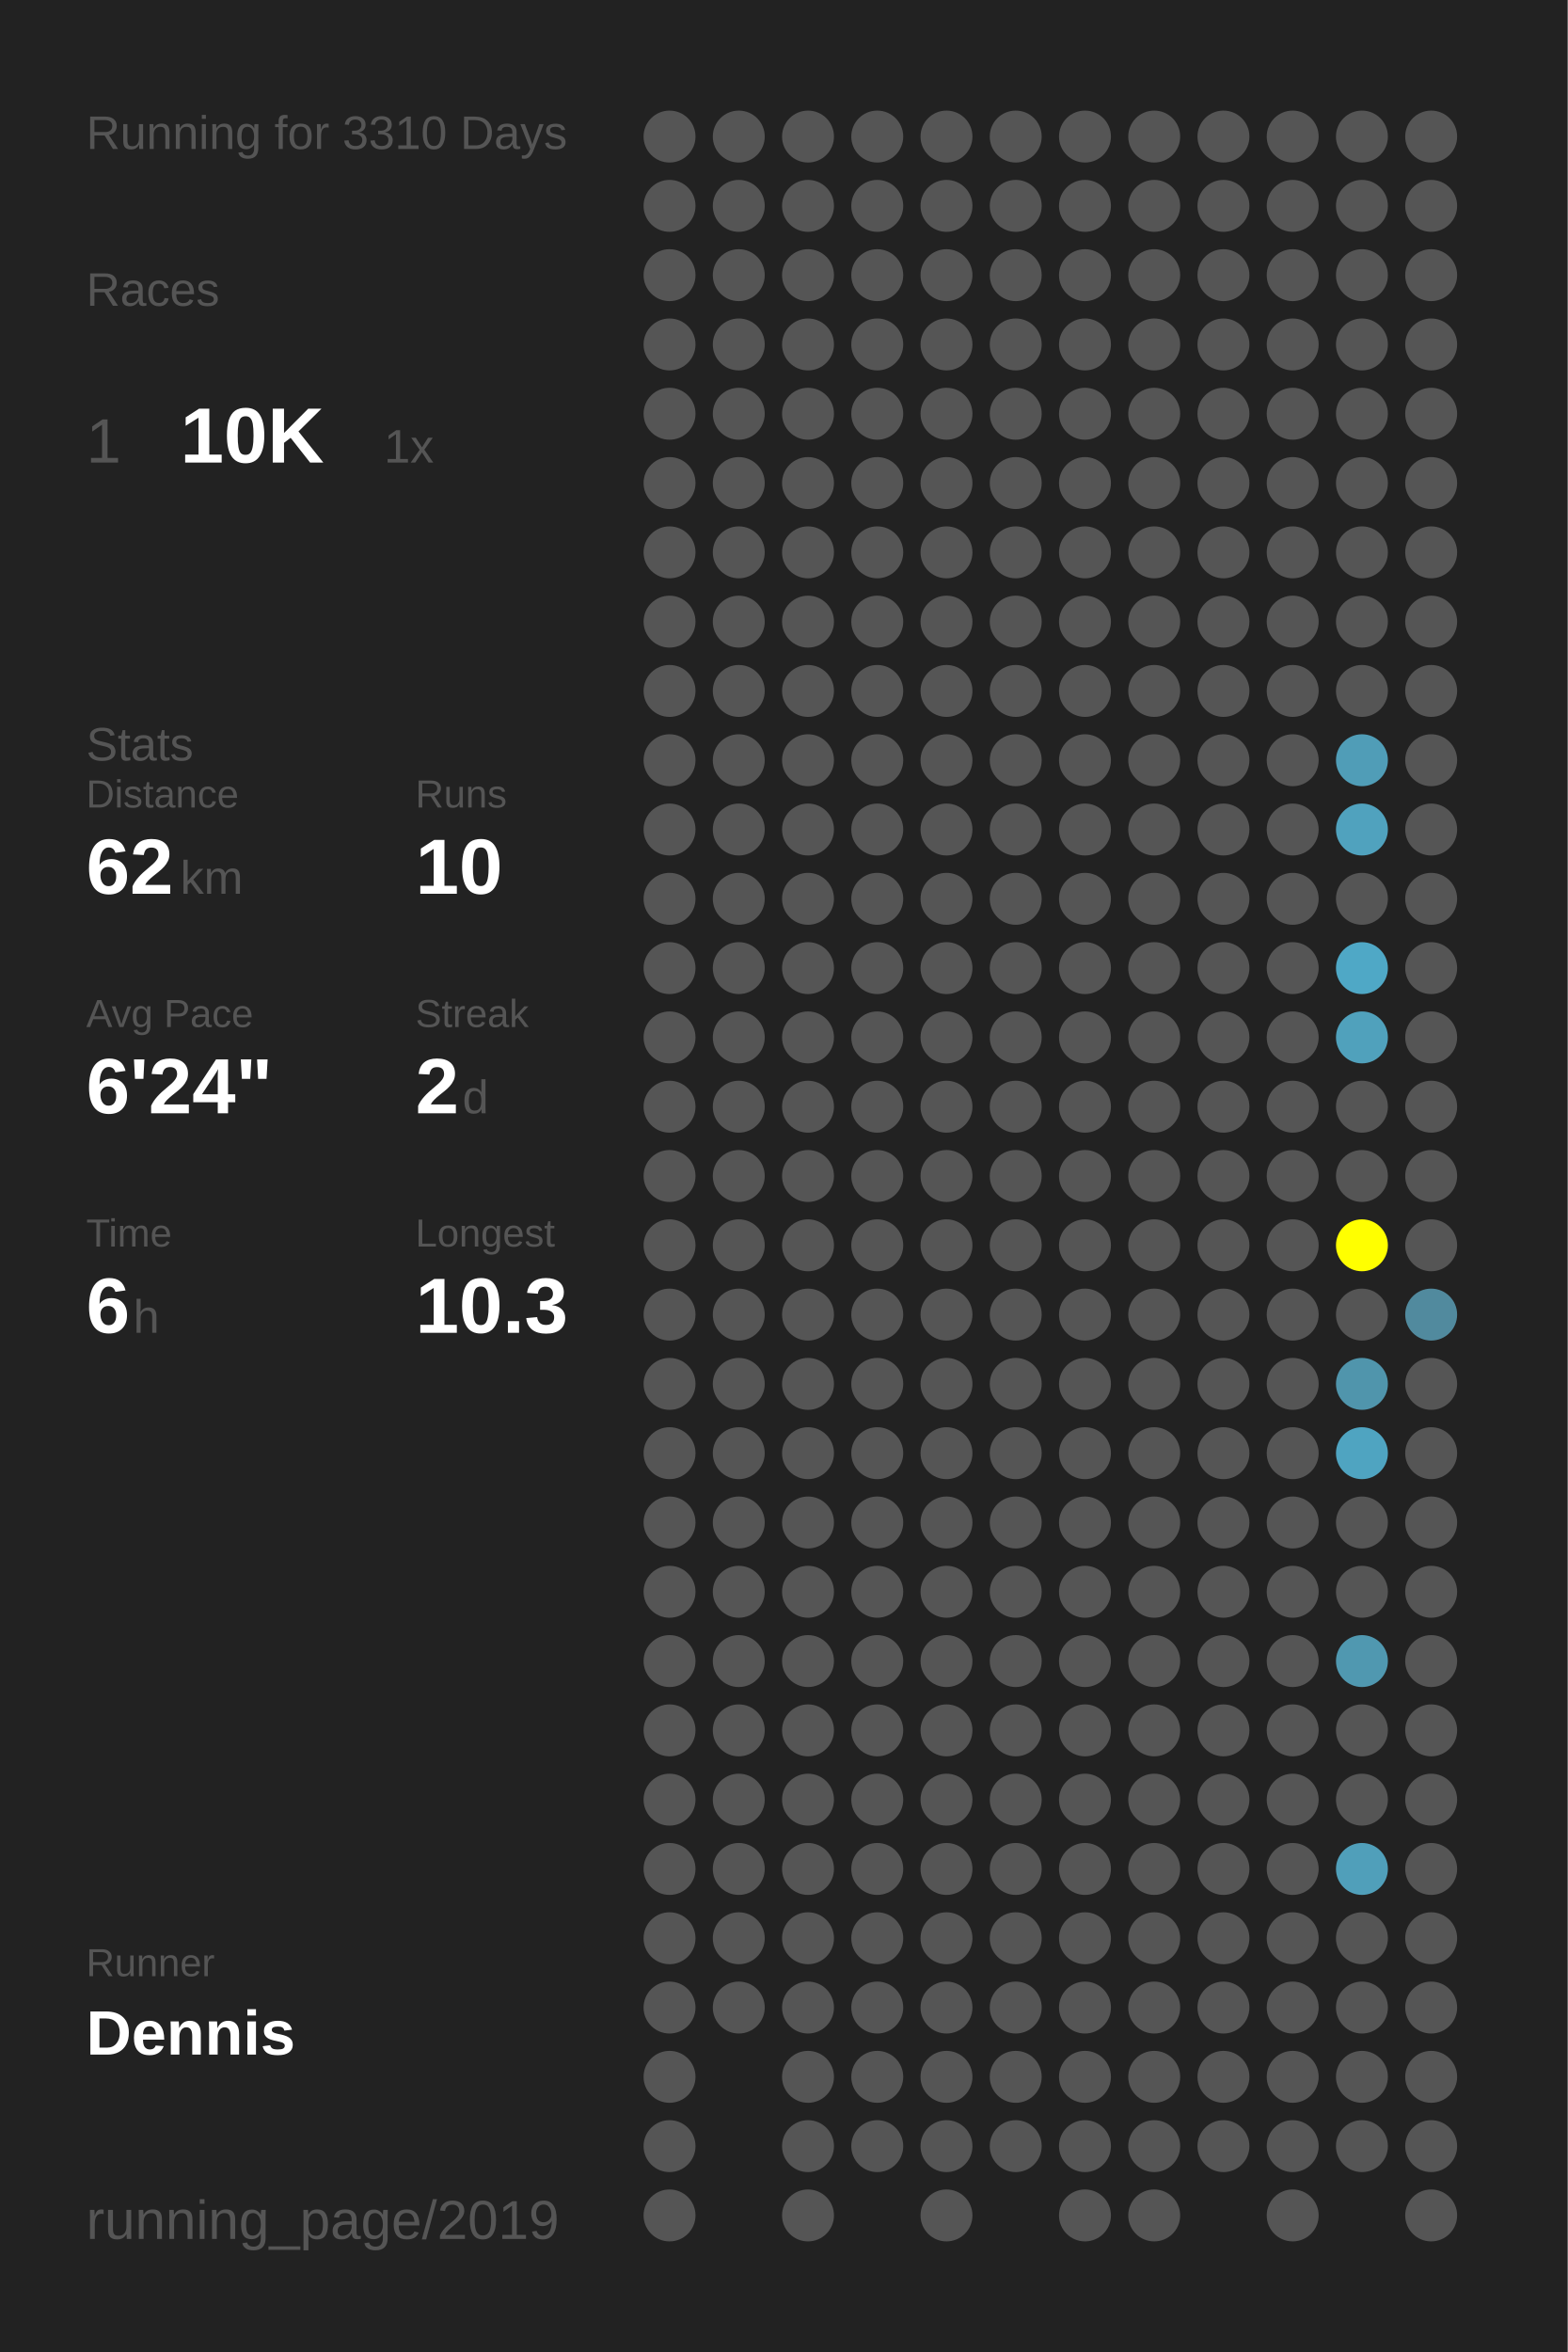
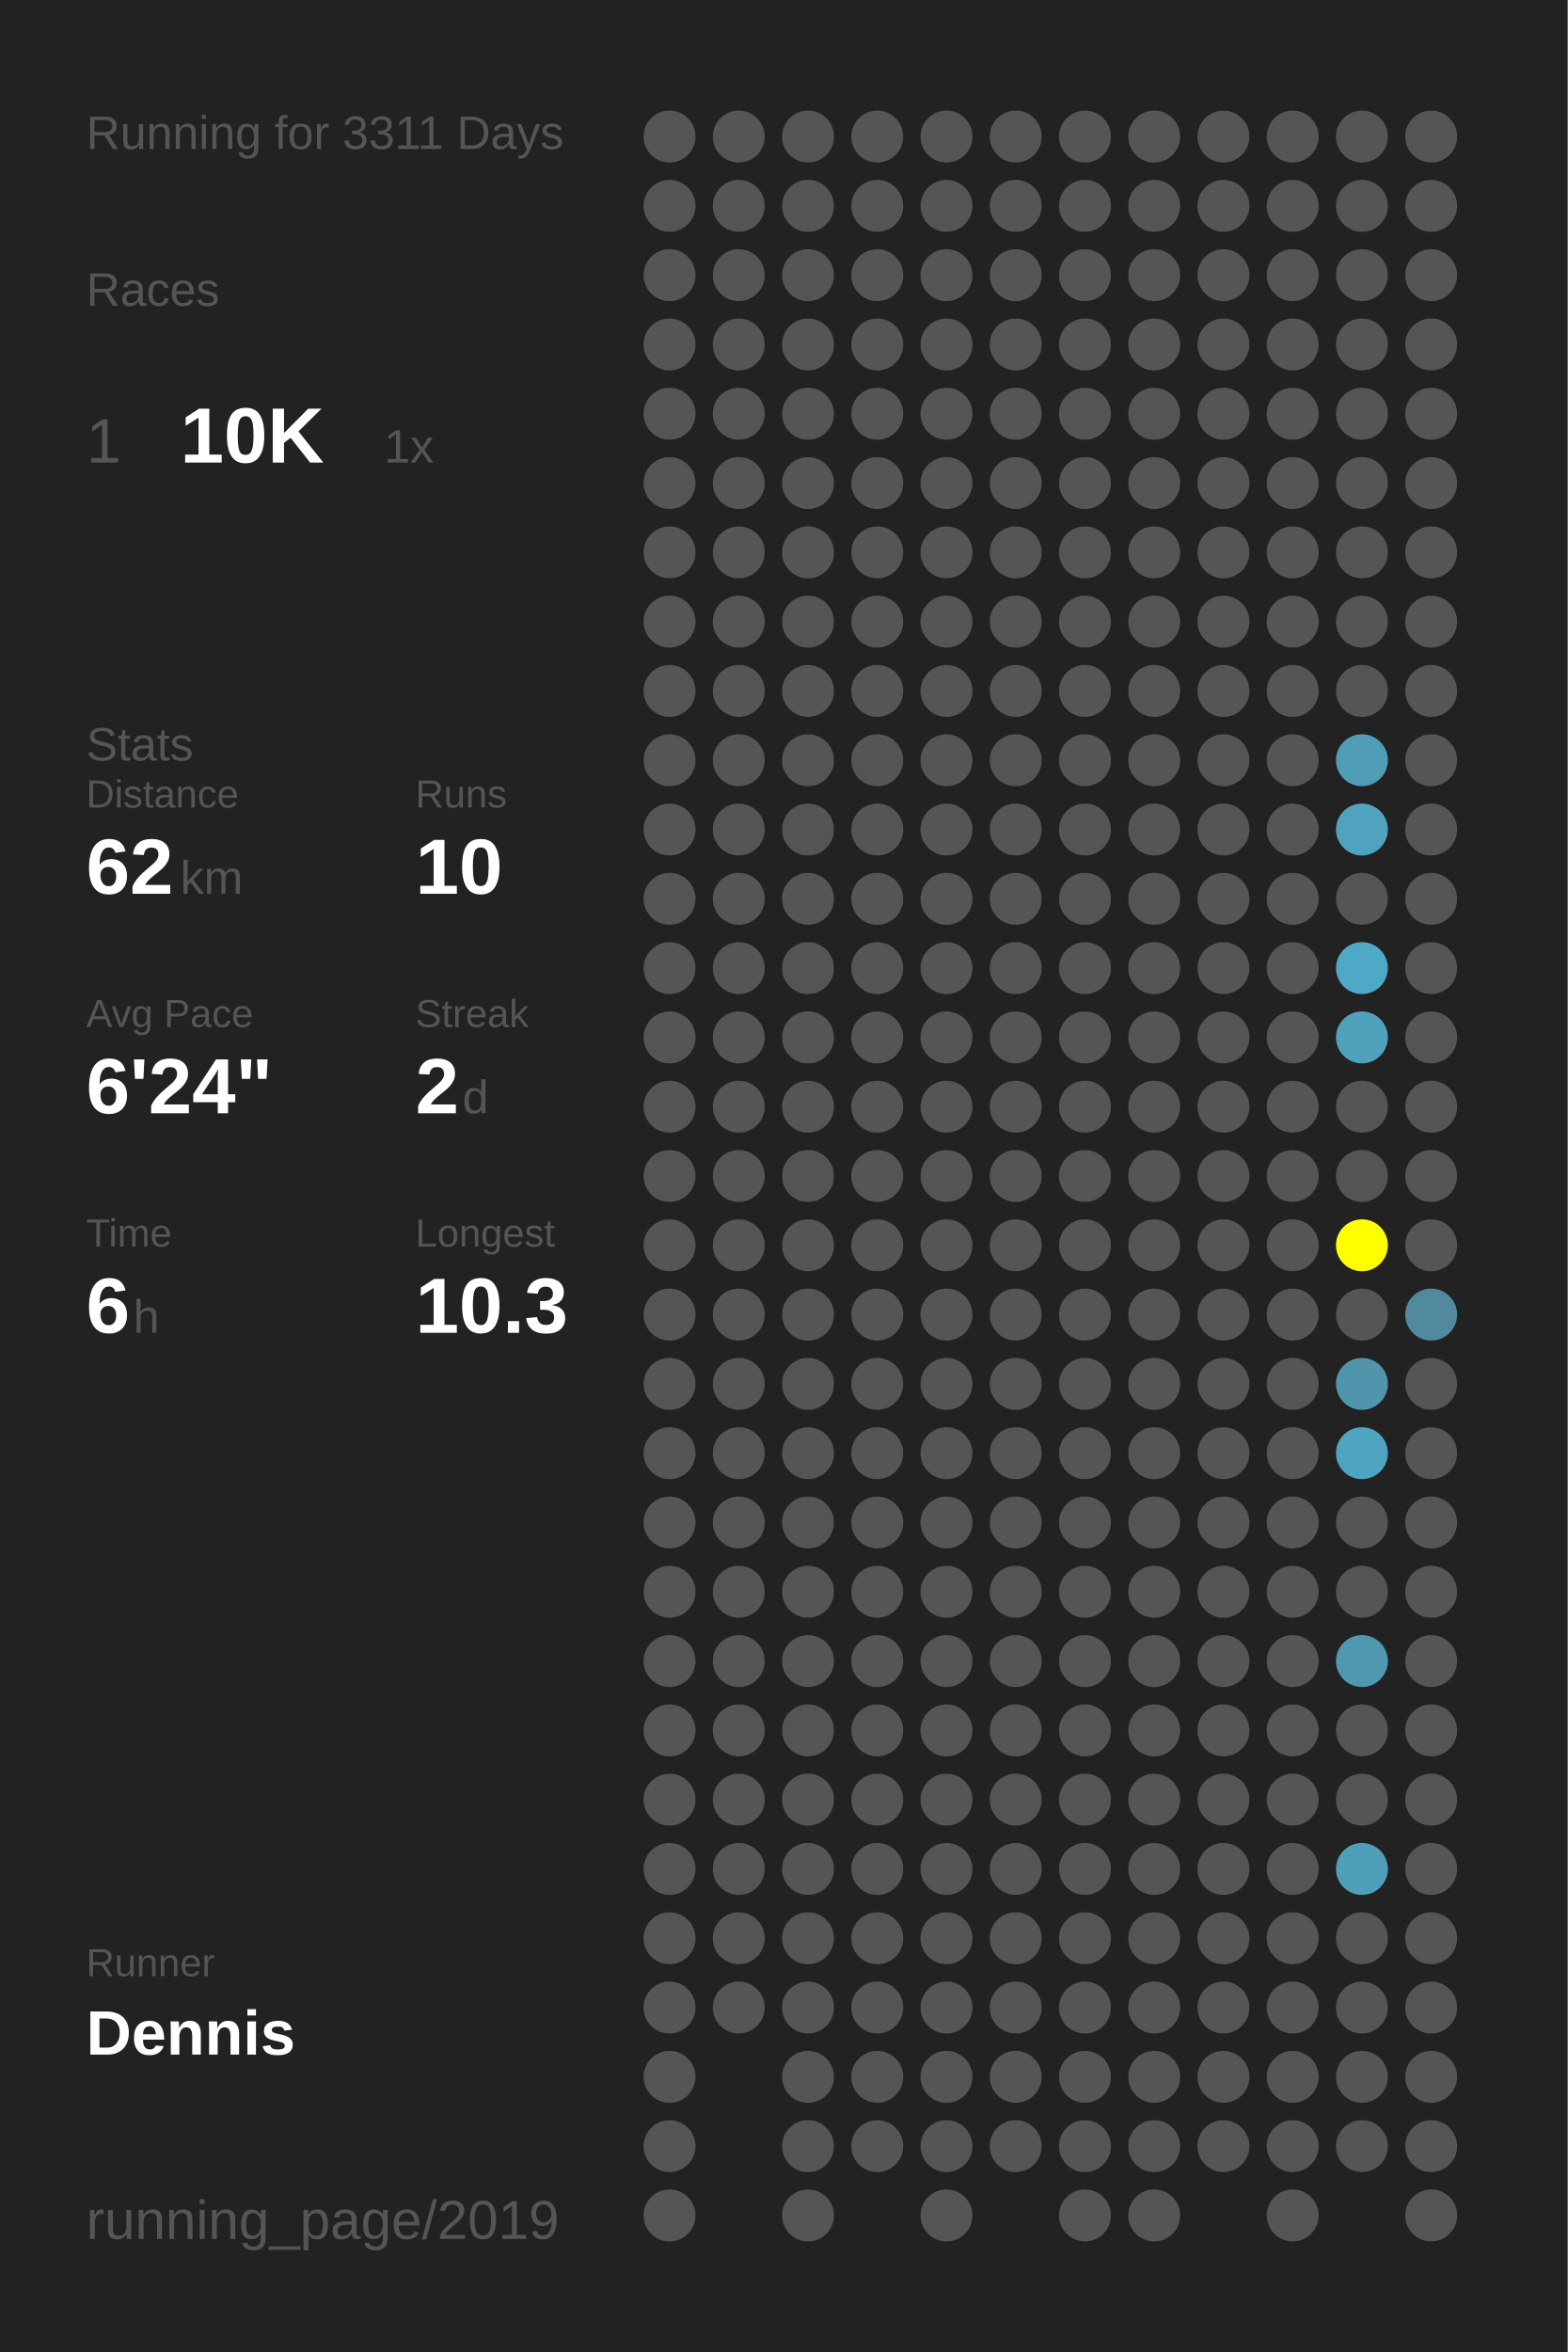
<svg xmlns="http://www.w3.org/2000/svg" baseProfile="full" height="300mm" version="1.1" viewBox="0,0,200,300" width="200mm">
  <defs />
  <rect fill="#222222" height="300" width="200" x="0" y="0" />
-   <text fill="#555555" style="font-size:6px; font-family:Arial;" x="11" y="19">Running for 3310 Days</text>
+   <text fill="#555555" style="font-size:6px; font-family:Arial;" x="11" y="19">Running for 3311 Days</text>
  <text fill="#555555" style="font-size:6px; font-family:Arial;" x="11" y="39">Races</text>
  <text fill="#555555" style="font-size:8px; font-family:Arial;" x="11" y="59">1</text>
  <text fill="#FFFFFF" style="font-size:10px; font-family:Arial; font-weight:bold;" x="23" y="59">10K</text>
  <text fill="#555555" style="font-size:6px; font-family:Arial;" x="49" y="59">1x</text>
  <text fill="#555555" style="font-size:6px; font-family:Arial;" x="11" y="97">Stats</text>
  <text fill="#555555" style="font-size:5px; font-family:Arial;" x="11" y="103">Distance</text>
  <text fill="#FFFFFF" style="font-size:10px; font-family:Arial; font-weight:bold;" x="11" y="114">62</text>
  <text fill="#555555" style="font-size:6px; font-family:Arial;" x="23" y="114">km</text>
  <text fill="#555555" style="font-size:5px; font-family:Arial;" x="53" y="103">Runs</text>
  <text fill="#FFFFFF" style="font-size:10px; font-family:Arial; font-weight:bold;" x="53" y="114">10</text>
  <text fill="#555555" style="font-size:5px; font-family:Arial;" x="11" y="131">Avg Pace</text>
  <text fill="#FFFFFF" style="font-size:10px; font-family:Arial; font-weight:bold;" x="11" y="142">6'24"</text>
  <text fill="#555555" style="font-size:5px; font-family:Arial;" x="53" y="131">Streak</text>
  <text fill="#FFFFFF" style="font-size:10px; font-family:Arial; font-weight:bold;" x="53" y="142">2</text>
  <text fill="#555555" style="font-size:6px; font-family:Arial;" x="59" y="142">d</text>
  <text fill="#555555" style="font-size:5px; font-family:Arial;" x="11" y="159">Time</text>
  <text fill="#FFFFFF" style="font-size:10px; font-family:Arial; font-weight:bold;" x="11" y="170">6</text>
  <text fill="#555555" style="font-size:6px; font-family:Arial;" x="17" y="170">h</text>
  <text fill="#555555" style="font-size:5px; font-family:Arial;" x="53" y="159">Longest</text>
  <text fill="#FFFFFF" style="font-size:10px; font-family:Arial; font-weight:bold;" x="53" y="170">10.3</text>
  <text fill="#555555" style="font-size:5px; font-family:Arial;" x="11" y="252.065">Runner</text>
  <text fill="#FFFFFF" style="font-size:8px; font-family:Arial; font-weight:bold;" x="11" y="262.065">Dennis</text>
  <text fill="#555555" style="font-size:7px; font-family:Arial;" x="11" y="285.581">running_page/2019</text>
  <circle cx="85.417" cy="17.419" fill="#555555" r="3.312" />
  <circle cx="85.417" cy="26.258" fill="#555555" r="3.312" />
  <circle cx="85.417" cy="35.097" fill="#555555" r="3.312" />
  <circle cx="85.417" cy="43.935" fill="#555555" r="3.312" />
  <circle cx="85.417" cy="52.774" fill="#555555" r="3.312" />
  <circle cx="85.417" cy="61.613" fill="#555555" r="3.312" />
  <circle cx="85.417" cy="70.452" fill="#555555" r="3.312" />
  <circle cx="85.417" cy="79.29" fill="#555555" r="3.312" />
  <circle cx="85.417" cy="88.129" fill="#555555" r="3.312" />
  <circle cx="85.417" cy="96.968" fill="#555555" r="3.312" />
  <circle cx="85.417" cy="105.806" fill="#555555" r="3.312" />
  <circle cx="85.417" cy="114.645" fill="#555555" r="3.312" />
  <circle cx="85.417" cy="123.484" fill="#555555" r="3.312" />
  <circle cx="85.417" cy="132.323" fill="#555555" r="3.312" />
  <circle cx="85.417" cy="141.161" fill="#555555" r="3.312" />
  <circle cx="85.417" cy="150" fill="#555555" r="3.312" />
  <circle cx="85.417" cy="158.839" fill="#555555" r="3.312" />
  <circle cx="85.417" cy="167.677" fill="#555555" r="3.312" />
  <circle cx="85.417" cy="176.516" fill="#555555" r="3.312" />
  <circle cx="85.417" cy="185.355" fill="#555555" r="3.312" />
  <circle cx="85.417" cy="194.194" fill="#555555" r="3.312" />
  <circle cx="85.417" cy="203.032" fill="#555555" r="3.312" />
  <circle cx="85.417" cy="211.871" fill="#555555" r="3.312" />
  <circle cx="85.417" cy="220.71" fill="#555555" r="3.312" />
  <circle cx="85.417" cy="229.548" fill="#555555" r="3.312" />
  <circle cx="85.417" cy="238.387" fill="#555555" r="3.312" />
  <circle cx="85.417" cy="247.226" fill="#555555" r="3.312" />
  <circle cx="85.417" cy="256.065" fill="#555555" r="3.312" />
  <circle cx="85.417" cy="264.903" fill="#555555" r="3.312" />
  <circle cx="85.417" cy="273.742" fill="#555555" r="3.312" />
  <circle cx="85.417" cy="282.581" fill="#555555" r="3.312" />
  <circle cx="94.25" cy="17.419" fill="#555555" r="3.312" />
  <circle cx="94.25" cy="26.258" fill="#555555" r="3.312" />
  <circle cx="94.25" cy="35.097" fill="#555555" r="3.312" />
  <circle cx="94.25" cy="43.935" fill="#555555" r="3.312" />
  <circle cx="94.25" cy="52.774" fill="#555555" r="3.312" />
  <circle cx="94.25" cy="61.613" fill="#555555" r="3.312" />
  <circle cx="94.25" cy="70.452" fill="#555555" r="3.312" />
  <circle cx="94.25" cy="79.29" fill="#555555" r="3.312" />
  <circle cx="94.25" cy="88.129" fill="#555555" r="3.312" />
  <circle cx="94.25" cy="96.968" fill="#555555" r="3.312" />
  <circle cx="94.25" cy="105.806" fill="#555555" r="3.312" />
  <circle cx="94.25" cy="114.645" fill="#555555" r="3.312" />
  <circle cx="94.25" cy="123.484" fill="#555555" r="3.312" />
  <circle cx="94.25" cy="132.323" fill="#555555" r="3.312" />
  <circle cx="94.25" cy="141.161" fill="#555555" r="3.312" />
  <circle cx="94.25" cy="150" fill="#555555" r="3.312" />
  <circle cx="94.25" cy="158.839" fill="#555555" r="3.312" />
  <circle cx="94.25" cy="167.677" fill="#555555" r="3.312" />
  <circle cx="94.25" cy="176.516" fill="#555555" r="3.312" />
  <circle cx="94.25" cy="185.355" fill="#555555" r="3.312" />
  <circle cx="94.25" cy="194.194" fill="#555555" r="3.312" />
  <circle cx="94.25" cy="203.032" fill="#555555" r="3.312" />
  <circle cx="94.25" cy="211.871" fill="#555555" r="3.312" />
  <circle cx="94.25" cy="220.71" fill="#555555" r="3.312" />
  <circle cx="94.25" cy="229.548" fill="#555555" r="3.312" />
  <circle cx="94.25" cy="238.387" fill="#555555" r="3.312" />
  <circle cx="94.25" cy="247.226" fill="#555555" r="3.312" />
  <circle cx="94.25" cy="256.065" fill="#555555" r="3.312" />
  <circle cx="103.083" cy="17.419" fill="#555555" r="3.312" />
  <circle cx="103.083" cy="26.258" fill="#555555" r="3.312" />
  <circle cx="103.083" cy="35.097" fill="#555555" r="3.312" />
  <circle cx="103.083" cy="43.935" fill="#555555" r="3.312" />
  <circle cx="103.083" cy="52.774" fill="#555555" r="3.312" />
  <circle cx="103.083" cy="61.613" fill="#555555" r="3.312" />
  <circle cx="103.083" cy="70.452" fill="#555555" r="3.312" />
  <circle cx="103.083" cy="79.29" fill="#555555" r="3.312" />
  <circle cx="103.083" cy="88.129" fill="#555555" r="3.312" />
  <circle cx="103.083" cy="96.968" fill="#555555" r="3.312" />
  <circle cx="103.083" cy="105.806" fill="#555555" r="3.312" />
  <circle cx="103.083" cy="114.645" fill="#555555" r="3.312" />
  <circle cx="103.083" cy="123.484" fill="#555555" r="3.312" />
  <circle cx="103.083" cy="132.323" fill="#555555" r="3.312" />
  <circle cx="103.083" cy="141.161" fill="#555555" r="3.312" />
  <circle cx="103.083" cy="150" fill="#555555" r="3.312" />
  <circle cx="103.083" cy="158.839" fill="#555555" r="3.312" />
  <circle cx="103.083" cy="167.677" fill="#555555" r="3.312" />
  <circle cx="103.083" cy="176.516" fill="#555555" r="3.312" />
  <circle cx="103.083" cy="185.355" fill="#555555" r="3.312" />
  <circle cx="103.083" cy="194.194" fill="#555555" r="3.312" />
  <circle cx="103.083" cy="203.032" fill="#555555" r="3.312" />
  <circle cx="103.083" cy="211.871" fill="#555555" r="3.312" />
  <circle cx="103.083" cy="220.71" fill="#555555" r="3.312" />
  <circle cx="103.083" cy="229.548" fill="#555555" r="3.312" />
  <circle cx="103.083" cy="238.387" fill="#555555" r="3.312" />
  <circle cx="103.083" cy="247.226" fill="#555555" r="3.312" />
  <circle cx="103.083" cy="256.065" fill="#555555" r="3.312" />
  <circle cx="103.083" cy="264.903" fill="#555555" r="3.312" />
  <circle cx="103.083" cy="273.742" fill="#555555" r="3.312" />
  <circle cx="103.083" cy="282.581" fill="#555555" r="3.312" />
  <circle cx="111.917" cy="17.419" fill="#555555" r="3.312" />
  <circle cx="111.917" cy="26.258" fill="#555555" r="3.312" />
  <circle cx="111.917" cy="35.097" fill="#555555" r="3.312" />
  <circle cx="111.917" cy="43.935" fill="#555555" r="3.312" />
  <circle cx="111.917" cy="52.774" fill="#555555" r="3.312" />
  <circle cx="111.917" cy="61.613" fill="#555555" r="3.312" />
  <circle cx="111.917" cy="70.452" fill="#555555" r="3.312" />
  <circle cx="111.917" cy="79.29" fill="#555555" r="3.312" />
  <circle cx="111.917" cy="88.129" fill="#555555" r="3.312" />
  <circle cx="111.917" cy="96.968" fill="#555555" r="3.312" />
  <circle cx="111.917" cy="105.806" fill="#555555" r="3.312" />
  <circle cx="111.917" cy="114.645" fill="#555555" r="3.312" />
  <circle cx="111.917" cy="123.484" fill="#555555" r="3.312" />
  <circle cx="111.917" cy="132.323" fill="#555555" r="3.312" />
  <circle cx="111.917" cy="141.161" fill="#555555" r="3.312" />
  <circle cx="111.917" cy="150" fill="#555555" r="3.312" />
  <circle cx="111.917" cy="158.839" fill="#555555" r="3.312" />
  <circle cx="111.917" cy="167.677" fill="#555555" r="3.312" />
  <circle cx="111.917" cy="176.516" fill="#555555" r="3.312" />
  <circle cx="111.917" cy="185.355" fill="#555555" r="3.312" />
  <circle cx="111.917" cy="194.194" fill="#555555" r="3.312" />
  <circle cx="111.917" cy="203.032" fill="#555555" r="3.312" />
  <circle cx="111.917" cy="211.871" fill="#555555" r="3.312" />
  <circle cx="111.917" cy="220.71" fill="#555555" r="3.312" />
  <circle cx="111.917" cy="229.548" fill="#555555" r="3.312" />
  <circle cx="111.917" cy="238.387" fill="#555555" r="3.312" />
  <circle cx="111.917" cy="247.226" fill="#555555" r="3.312" />
  <circle cx="111.917" cy="256.065" fill="#555555" r="3.312" />
  <circle cx="111.917" cy="264.903" fill="#555555" r="3.312" />
  <circle cx="111.917" cy="273.742" fill="#555555" r="3.312" />
  <circle cx="120.75" cy="17.419" fill="#555555" r="3.312" />
  <circle cx="120.75" cy="26.258" fill="#555555" r="3.312" />
  <circle cx="120.75" cy="35.097" fill="#555555" r="3.312" />
  <circle cx="120.75" cy="43.935" fill="#555555" r="3.312" />
  <circle cx="120.75" cy="52.774" fill="#555555" r="3.312" />
  <circle cx="120.75" cy="61.613" fill="#555555" r="3.312" />
  <circle cx="120.75" cy="70.452" fill="#555555" r="3.312" />
  <circle cx="120.75" cy="79.29" fill="#555555" r="3.312" />
  <circle cx="120.75" cy="88.129" fill="#555555" r="3.312" />
  <circle cx="120.75" cy="96.968" fill="#555555" r="3.312" />
  <circle cx="120.75" cy="105.806" fill="#555555" r="3.312" />
  <circle cx="120.75" cy="114.645" fill="#555555" r="3.312" />
  <circle cx="120.75" cy="123.484" fill="#555555" r="3.312" />
  <circle cx="120.75" cy="132.323" fill="#555555" r="3.312" />
  <circle cx="120.75" cy="141.161" fill="#555555" r="3.312" />
  <circle cx="120.75" cy="150" fill="#555555" r="3.312" />
  <circle cx="120.75" cy="158.839" fill="#555555" r="3.312" />
  <circle cx="120.75" cy="167.677" fill="#555555" r="3.312" />
  <circle cx="120.75" cy="176.516" fill="#555555" r="3.312" />
  <circle cx="120.75" cy="185.355" fill="#555555" r="3.312" />
  <circle cx="120.75" cy="194.194" fill="#555555" r="3.312" />
  <circle cx="120.75" cy="203.032" fill="#555555" r="3.312" />
  <circle cx="120.75" cy="211.871" fill="#555555" r="3.312" />
  <circle cx="120.75" cy="220.71" fill="#555555" r="3.312" />
  <circle cx="120.75" cy="229.548" fill="#555555" r="3.312" />
  <circle cx="120.75" cy="238.387" fill="#555555" r="3.312" />
  <circle cx="120.75" cy="247.226" fill="#555555" r="3.312" />
  <circle cx="120.75" cy="256.065" fill="#555555" r="3.312" />
  <circle cx="120.75" cy="264.903" fill="#555555" r="3.312" />
  <circle cx="120.75" cy="273.742" fill="#555555" r="3.312" />
  <circle cx="120.75" cy="282.581" fill="#555555" r="3.312" />
  <circle cx="129.583" cy="17.419" fill="#555555" r="3.312" />
  <circle cx="129.583" cy="26.258" fill="#555555" r="3.312" />
  <circle cx="129.583" cy="35.097" fill="#555555" r="3.312" />
  <circle cx="129.583" cy="43.935" fill="#555555" r="3.312" />
  <circle cx="129.583" cy="52.774" fill="#555555" r="3.312" />
  <circle cx="129.583" cy="61.613" fill="#555555" r="3.312" />
  <circle cx="129.583" cy="70.452" fill="#555555" r="3.312" />
  <circle cx="129.583" cy="79.29" fill="#555555" r="3.312" />
  <circle cx="129.583" cy="88.129" fill="#555555" r="3.312" />
  <circle cx="129.583" cy="96.968" fill="#555555" r="3.312" />
  <circle cx="129.583" cy="105.806" fill="#555555" r="3.312" />
  <circle cx="129.583" cy="114.645" fill="#555555" r="3.312" />
  <circle cx="129.583" cy="123.484" fill="#555555" r="3.312" />
  <circle cx="129.583" cy="132.323" fill="#555555" r="3.312" />
  <circle cx="129.583" cy="141.161" fill="#555555" r="3.312" />
  <circle cx="129.583" cy="150" fill="#555555" r="3.312" />
  <circle cx="129.583" cy="158.839" fill="#555555" r="3.312" />
  <circle cx="129.583" cy="167.677" fill="#555555" r="3.312" />
  <circle cx="129.583" cy="176.516" fill="#555555" r="3.312" />
  <circle cx="129.583" cy="185.355" fill="#555555" r="3.312" />
  <circle cx="129.583" cy="194.194" fill="#555555" r="3.312" />
  <circle cx="129.583" cy="203.032" fill="#555555" r="3.312" />
  <circle cx="129.583" cy="211.871" fill="#555555" r="3.312" />
  <circle cx="129.583" cy="220.71" fill="#555555" r="3.312" />
  <circle cx="129.583" cy="229.548" fill="#555555" r="3.312" />
  <circle cx="129.583" cy="238.387" fill="#555555" r="3.312" />
  <circle cx="129.583" cy="247.226" fill="#555555" r="3.312" />
  <circle cx="129.583" cy="256.065" fill="#555555" r="3.312" />
  <circle cx="129.583" cy="264.903" fill="#555555" r="3.312" />
  <circle cx="129.583" cy="273.742" fill="#555555" r="3.312" />
  <circle cx="138.417" cy="17.419" fill="#555555" r="3.312" />
  <circle cx="138.417" cy="26.258" fill="#555555" r="3.312" />
  <circle cx="138.417" cy="35.097" fill="#555555" r="3.312" />
  <circle cx="138.417" cy="43.935" fill="#555555" r="3.312" />
  <circle cx="138.417" cy="52.774" fill="#555555" r="3.312" />
  <circle cx="138.417" cy="61.613" fill="#555555" r="3.312" />
  <circle cx="138.417" cy="70.452" fill="#555555" r="3.312" />
  <circle cx="138.417" cy="79.29" fill="#555555" r="3.312" />
  <circle cx="138.417" cy="88.129" fill="#555555" r="3.312" />
  <circle cx="138.417" cy="96.968" fill="#555555" r="3.312" />
  <circle cx="138.417" cy="105.806" fill="#555555" r="3.312" />
  <circle cx="138.417" cy="114.645" fill="#555555" r="3.312" />
  <circle cx="138.417" cy="123.484" fill="#555555" r="3.312" />
  <circle cx="138.417" cy="132.323" fill="#555555" r="3.312" />
  <circle cx="138.417" cy="141.161" fill="#555555" r="3.312" />
  <circle cx="138.417" cy="150" fill="#555555" r="3.312" />
  <circle cx="138.417" cy="158.839" fill="#555555" r="3.312" />
  <circle cx="138.417" cy="167.677" fill="#555555" r="3.312" />
  <circle cx="138.417" cy="176.516" fill="#555555" r="3.312" />
  <circle cx="138.417" cy="185.355" fill="#555555" r="3.312" />
  <circle cx="138.417" cy="194.194" fill="#555555" r="3.312" />
  <circle cx="138.417" cy="203.032" fill="#555555" r="3.312" />
  <circle cx="138.417" cy="211.871" fill="#555555" r="3.312" />
  <circle cx="138.417" cy="220.71" fill="#555555" r="3.312" />
  <circle cx="138.417" cy="229.548" fill="#555555" r="3.312" />
  <circle cx="138.417" cy="238.387" fill="#555555" r="3.312" />
  <circle cx="138.417" cy="247.226" fill="#555555" r="3.312" />
  <circle cx="138.417" cy="256.065" fill="#555555" r="3.312" />
  <circle cx="138.417" cy="264.903" fill="#555555" r="3.312" />
  <circle cx="138.417" cy="273.742" fill="#555555" r="3.312" />
  <circle cx="138.417" cy="282.581" fill="#555555" r="3.312" />
  <circle cx="147.25" cy="17.419" fill="#555555" r="3.312" />
  <circle cx="147.25" cy="26.258" fill="#555555" r="3.312" />
  <circle cx="147.25" cy="35.097" fill="#555555" r="3.312" />
  <circle cx="147.25" cy="43.935" fill="#555555" r="3.312" />
  <circle cx="147.25" cy="52.774" fill="#555555" r="3.312" />
  <circle cx="147.25" cy="61.613" fill="#555555" r="3.312" />
  <circle cx="147.25" cy="70.452" fill="#555555" r="3.312" />
  <circle cx="147.25" cy="79.29" fill="#555555" r="3.312" />
  <circle cx="147.25" cy="88.129" fill="#555555" r="3.312" />
  <circle cx="147.25" cy="96.968" fill="#555555" r="3.312" />
  <circle cx="147.25" cy="105.806" fill="#555555" r="3.312" />
  <circle cx="147.25" cy="114.645" fill="#555555" r="3.312" />
  <circle cx="147.25" cy="123.484" fill="#555555" r="3.312" />
  <circle cx="147.25" cy="132.323" fill="#555555" r="3.312" />
  <circle cx="147.25" cy="141.161" fill="#555555" r="3.312" />
  <circle cx="147.25" cy="150" fill="#555555" r="3.312" />
  <circle cx="147.25" cy="158.839" fill="#555555" r="3.312" />
  <circle cx="147.25" cy="167.677" fill="#555555" r="3.312" />
  <circle cx="147.25" cy="176.516" fill="#555555" r="3.312" />
  <circle cx="147.25" cy="185.355" fill="#555555" r="3.312" />
  <circle cx="147.25" cy="194.194" fill="#555555" r="3.312" />
  <circle cx="147.25" cy="203.032" fill="#555555" r="3.312" />
  <circle cx="147.25" cy="211.871" fill="#555555" r="3.312" />
  <circle cx="147.25" cy="220.71" fill="#555555" r="3.312" />
  <circle cx="147.25" cy="229.548" fill="#555555" r="3.312" />
  <circle cx="147.25" cy="238.387" fill="#555555" r="3.312" />
  <circle cx="147.25" cy="247.226" fill="#555555" r="3.312" />
  <circle cx="147.25" cy="256.065" fill="#555555" r="3.312" />
  <circle cx="147.25" cy="264.903" fill="#555555" r="3.312" />
  <circle cx="147.25" cy="273.742" fill="#555555" r="3.312" />
  <circle cx="147.25" cy="282.581" fill="#555555" r="3.312" />
  <circle cx="156.083" cy="17.419" fill="#555555" r="3.312" />
  <circle cx="156.083" cy="26.258" fill="#555555" r="3.312" />
  <circle cx="156.083" cy="35.097" fill="#555555" r="3.312" />
  <circle cx="156.083" cy="43.935" fill="#555555" r="3.312" />
  <circle cx="156.083" cy="52.774" fill="#555555" r="3.312" />
  <circle cx="156.083" cy="61.613" fill="#555555" r="3.312" />
  <circle cx="156.083" cy="70.452" fill="#555555" r="3.312" />
  <circle cx="156.083" cy="79.29" fill="#555555" r="3.312" />
  <circle cx="156.083" cy="88.129" fill="#555555" r="3.312" />
  <circle cx="156.083" cy="96.968" fill="#555555" r="3.312" />
  <circle cx="156.083" cy="105.806" fill="#555555" r="3.312" />
  <circle cx="156.083" cy="114.645" fill="#555555" r="3.312" />
  <circle cx="156.083" cy="123.484" fill="#555555" r="3.312" />
  <circle cx="156.083" cy="132.323" fill="#555555" r="3.312" />
  <circle cx="156.083" cy="141.161" fill="#555555" r="3.312" />
  <circle cx="156.083" cy="150" fill="#555555" r="3.312" />
  <circle cx="156.083" cy="158.839" fill="#555555" r="3.312" />
  <circle cx="156.083" cy="167.677" fill="#555555" r="3.312" />
  <circle cx="156.083" cy="176.516" fill="#555555" r="3.312" />
  <circle cx="156.083" cy="185.355" fill="#555555" r="3.312" />
  <circle cx="156.083" cy="194.194" fill="#555555" r="3.312" />
  <circle cx="156.083" cy="203.032" fill="#555555" r="3.312" />
  <circle cx="156.083" cy="211.871" fill="#555555" r="3.312" />
  <circle cx="156.083" cy="220.71" fill="#555555" r="3.312" />
  <circle cx="156.083" cy="229.548" fill="#555555" r="3.312" />
  <circle cx="156.083" cy="238.387" fill="#555555" r="3.312" />
  <circle cx="156.083" cy="247.226" fill="#555555" r="3.312" />
  <circle cx="156.083" cy="256.065" fill="#555555" r="3.312" />
  <circle cx="156.083" cy="264.903" fill="#555555" r="3.312" />
  <circle cx="156.083" cy="273.742" fill="#555555" r="3.312" />
  <circle cx="164.917" cy="17.419" fill="#555555" r="3.312" />
  <circle cx="164.917" cy="26.258" fill="#555555" r="3.312" />
  <circle cx="164.917" cy="35.097" fill="#555555" r="3.312" />
  <circle cx="164.917" cy="43.935" fill="#555555" r="3.312" />
  <circle cx="164.917" cy="52.774" fill="#555555" r="3.312" />
  <circle cx="164.917" cy="61.613" fill="#555555" r="3.312" />
  <circle cx="164.917" cy="70.452" fill="#555555" r="3.312" />
  <circle cx="164.917" cy="79.29" fill="#555555" r="3.312" />
  <circle cx="164.917" cy="88.129" fill="#555555" r="3.312" />
  <circle cx="164.917" cy="96.968" fill="#555555" r="3.312" />
  <circle cx="164.917" cy="105.806" fill="#555555" r="3.312" />
  <circle cx="164.917" cy="114.645" fill="#555555" r="3.312" />
  <circle cx="164.917" cy="123.484" fill="#555555" r="3.312" />
  <circle cx="164.917" cy="132.323" fill="#555555" r="3.312" />
  <circle cx="164.917" cy="141.161" fill="#555555" r="3.312" />
  <circle cx="164.917" cy="150" fill="#555555" r="3.312" />
  <circle cx="164.917" cy="158.839" fill="#555555" r="3.312" />
  <circle cx="164.917" cy="167.677" fill="#555555" r="3.312" />
  <circle cx="164.917" cy="176.516" fill="#555555" r="3.312" />
  <circle cx="164.917" cy="185.355" fill="#555555" r="3.312" />
  <circle cx="164.917" cy="194.194" fill="#555555" r="3.312" />
  <circle cx="164.917" cy="203.032" fill="#555555" r="3.312" />
  <circle cx="164.917" cy="211.871" fill="#555555" r="3.312" />
  <circle cx="164.917" cy="220.71" fill="#555555" r="3.312" />
  <circle cx="164.917" cy="229.548" fill="#555555" r="3.312" />
  <circle cx="164.917" cy="238.387" fill="#555555" r="3.312" />
  <circle cx="164.917" cy="247.226" fill="#555555" r="3.312" />
  <circle cx="164.917" cy="256.065" fill="#555555" r="3.312" />
  <circle cx="164.917" cy="264.903" fill="#555555" r="3.312" />
  <circle cx="164.917" cy="273.742" fill="#555555" r="3.312" />
  <circle cx="164.917" cy="282.581" fill="#555555" r="3.312" />
  <circle cx="173.75" cy="17.419" fill="#555555" r="3.312" />
  <circle cx="173.75" cy="26.258" fill="#555555" r="3.312" />
  <circle cx="173.75" cy="35.097" fill="#555555" r="3.312" />
  <circle cx="173.75" cy="43.935" fill="#555555" r="3.312" />
  <circle cx="173.75" cy="52.774" fill="#555555" r="3.312" />
  <circle cx="173.75" cy="61.613" fill="#555555" r="3.312" />
  <circle cx="173.75" cy="70.452" fill="#555555" r="3.312" />
  <circle cx="173.75" cy="79.29" fill="#555555" r="3.312" />
  <circle cx="173.75" cy="88.129" fill="#555555" r="3.312" />
  <circle cx="173.75" cy="96.968" fill="#509db7" r="3.312" />
  <circle cx="173.75" cy="105.806" fill="#50a2be" r="3.312" />
  <circle cx="173.75" cy="114.645" fill="#555555" r="3.312" />
  <circle cx="173.75" cy="123.484" fill="#4fa8c6" r="3.312" />
  <circle cx="173.75" cy="132.323" fill="#50a1bc" r="3.312" />
  <circle cx="173.75" cy="141.161" fill="#555555" r="3.312" />
  <circle cx="173.75" cy="150" fill="#555555" r="3.312" />
  <circle cx="173.75" cy="158.839" fill="#FFFF00" r="3.312" />
  <circle cx="173.75" cy="167.677" fill="#555555" r="3.312" />
  <circle cx="173.75" cy="176.516" fill="#5095ac" r="3.312" />
  <circle cx="173.75" cy="185.355" fill="#4fa4c1" r="3.312" />
  <circle cx="173.75" cy="194.194" fill="#555555" r="3.312" />
  <circle cx="173.75" cy="203.032" fill="#555555" r="3.312" />
  <circle cx="173.75" cy="211.871" fill="#5098b0" r="3.312" />
  <circle cx="173.75" cy="220.71" fill="#555555" r="3.312" />
  <circle cx="173.75" cy="229.548" fill="#555555" r="3.312" />
  <circle cx="173.75" cy="238.387" fill="#509fba" r="3.312" />
  <circle cx="173.75" cy="247.226" fill="#555555" r="3.312" />
  <circle cx="173.75" cy="256.065" fill="#555555" r="3.312" />
  <circle cx="173.75" cy="264.903" fill="#555555" r="3.312" />
  <circle cx="173.75" cy="273.742" fill="#555555" r="3.312" />
  <circle cx="182.583" cy="17.419" fill="#555555" r="3.312" />
  <circle cx="182.583" cy="26.258" fill="#555555" r="3.312" />
  <circle cx="182.583" cy="35.097" fill="#555555" r="3.312" />
  <circle cx="182.583" cy="43.935" fill="#555555" r="3.312" />
  <circle cx="182.583" cy="52.774" fill="#555555" r="3.312" />
  <circle cx="182.583" cy="61.613" fill="#555555" r="3.312" />
  <circle cx="182.583" cy="70.452" fill="#555555" r="3.312" />
  <circle cx="182.583" cy="79.29" fill="#555555" r="3.312" />
  <circle cx="182.583" cy="88.129" fill="#555555" r="3.312" />
  <circle cx="182.583" cy="96.968" fill="#555555" r="3.312" />
  <circle cx="182.583" cy="105.806" fill="#555555" r="3.312" />
  <circle cx="182.583" cy="114.645" fill="#555555" r="3.312" />
  <circle cx="182.583" cy="123.484" fill="#555555" r="3.312" />
  <circle cx="182.583" cy="132.323" fill="#555555" r="3.312" />
  <circle cx="182.583" cy="141.161" fill="#555555" r="3.312" />
  <circle cx="182.583" cy="150" fill="#555555" r="3.312" />
  <circle cx="182.583" cy="158.839" fill="#555555" r="3.312" />
  <circle cx="182.583" cy="167.677" fill="#518a9e" r="3.312" />
  <circle cx="182.583" cy="176.516" fill="#555555" r="3.312" />
  <circle cx="182.583" cy="185.355" fill="#555555" r="3.312" />
  <circle cx="182.583" cy="194.194" fill="#555555" r="3.312" />
  <circle cx="182.583" cy="203.032" fill="#555555" r="3.312" />
  <circle cx="182.583" cy="211.871" fill="#555555" r="3.312" />
  <circle cx="182.583" cy="220.71" fill="#555555" r="3.312" />
  <circle cx="182.583" cy="229.548" fill="#555555" r="3.312" />
  <circle cx="182.583" cy="238.387" fill="#555555" r="3.312" />
  <circle cx="182.583" cy="247.226" fill="#555555" r="3.312" />
  <circle cx="182.583" cy="256.065" fill="#555555" r="3.312" />
  <circle cx="182.583" cy="264.903" fill="#555555" r="3.312" />
  <circle cx="182.583" cy="273.742" fill="#555555" r="3.312" />
  <circle cx="182.583" cy="282.581" fill="#555555" r="3.312" />
</svg>
